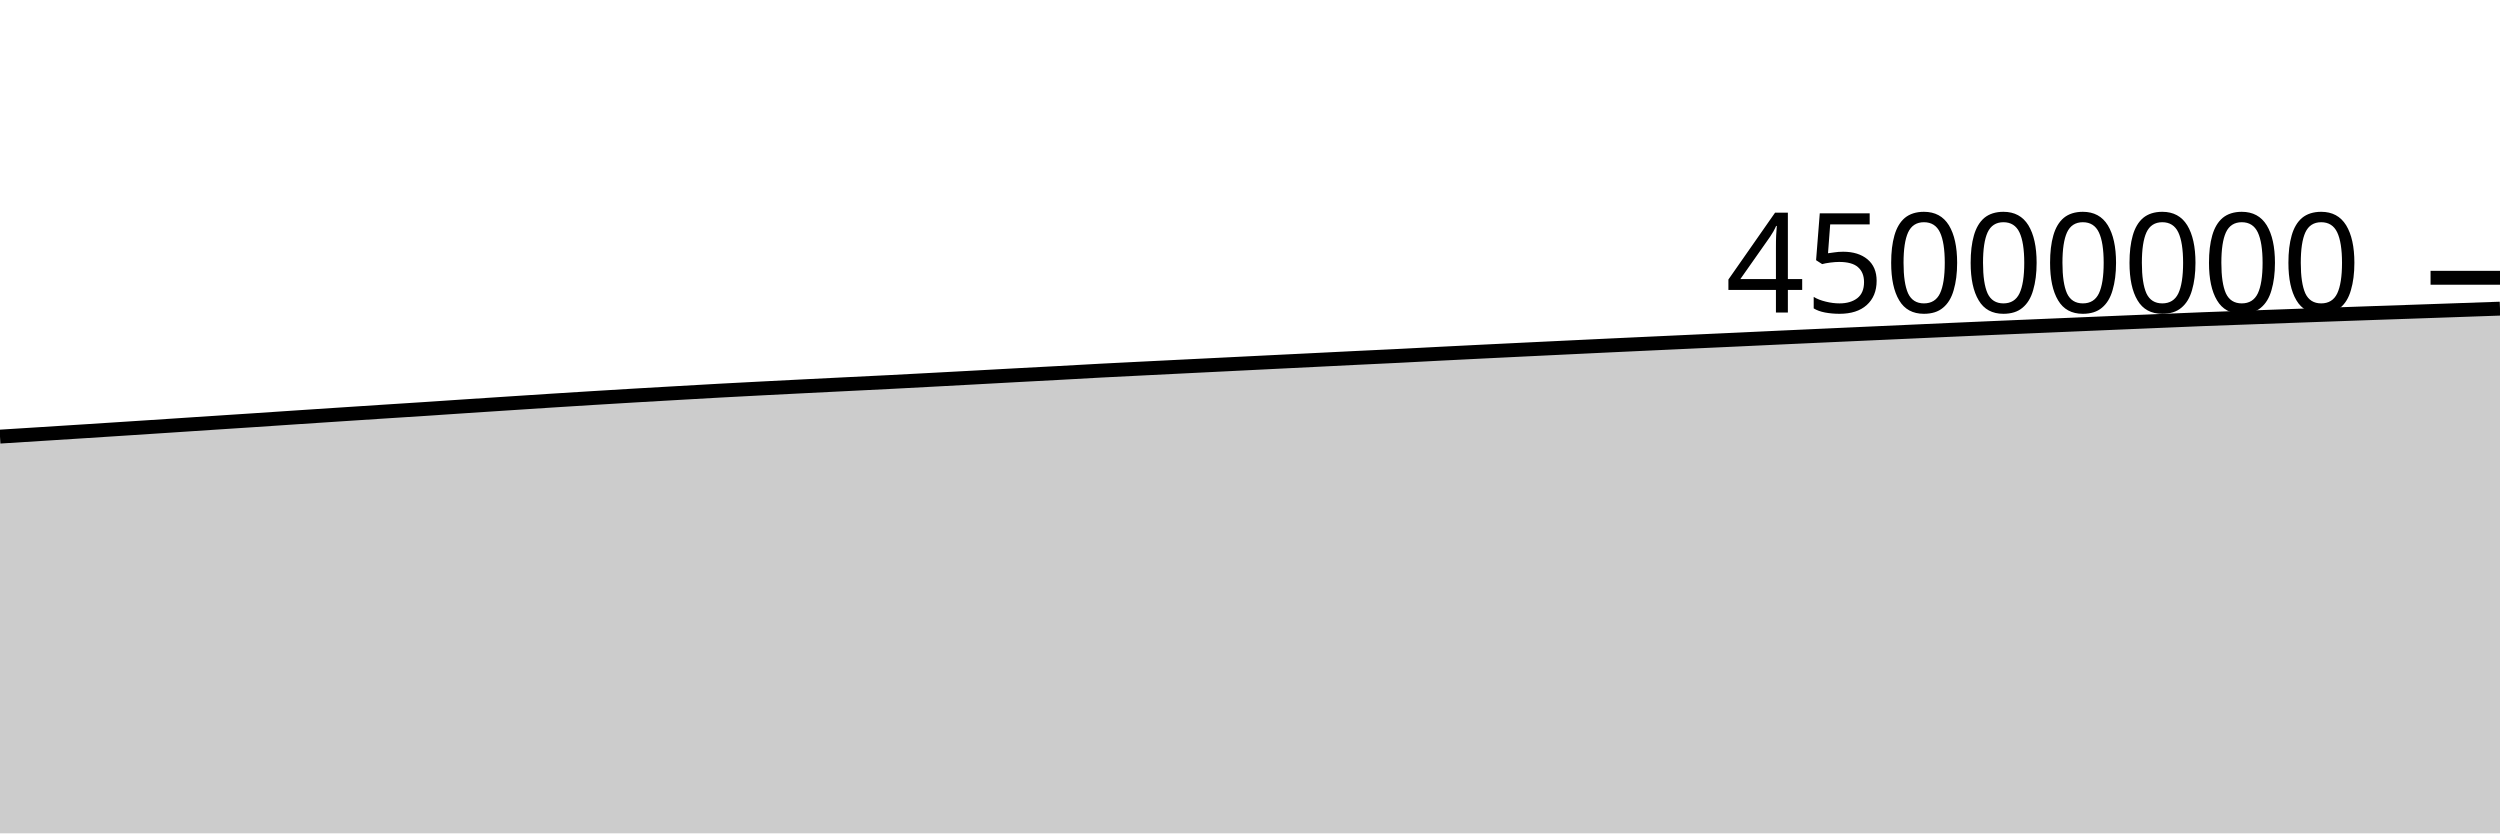
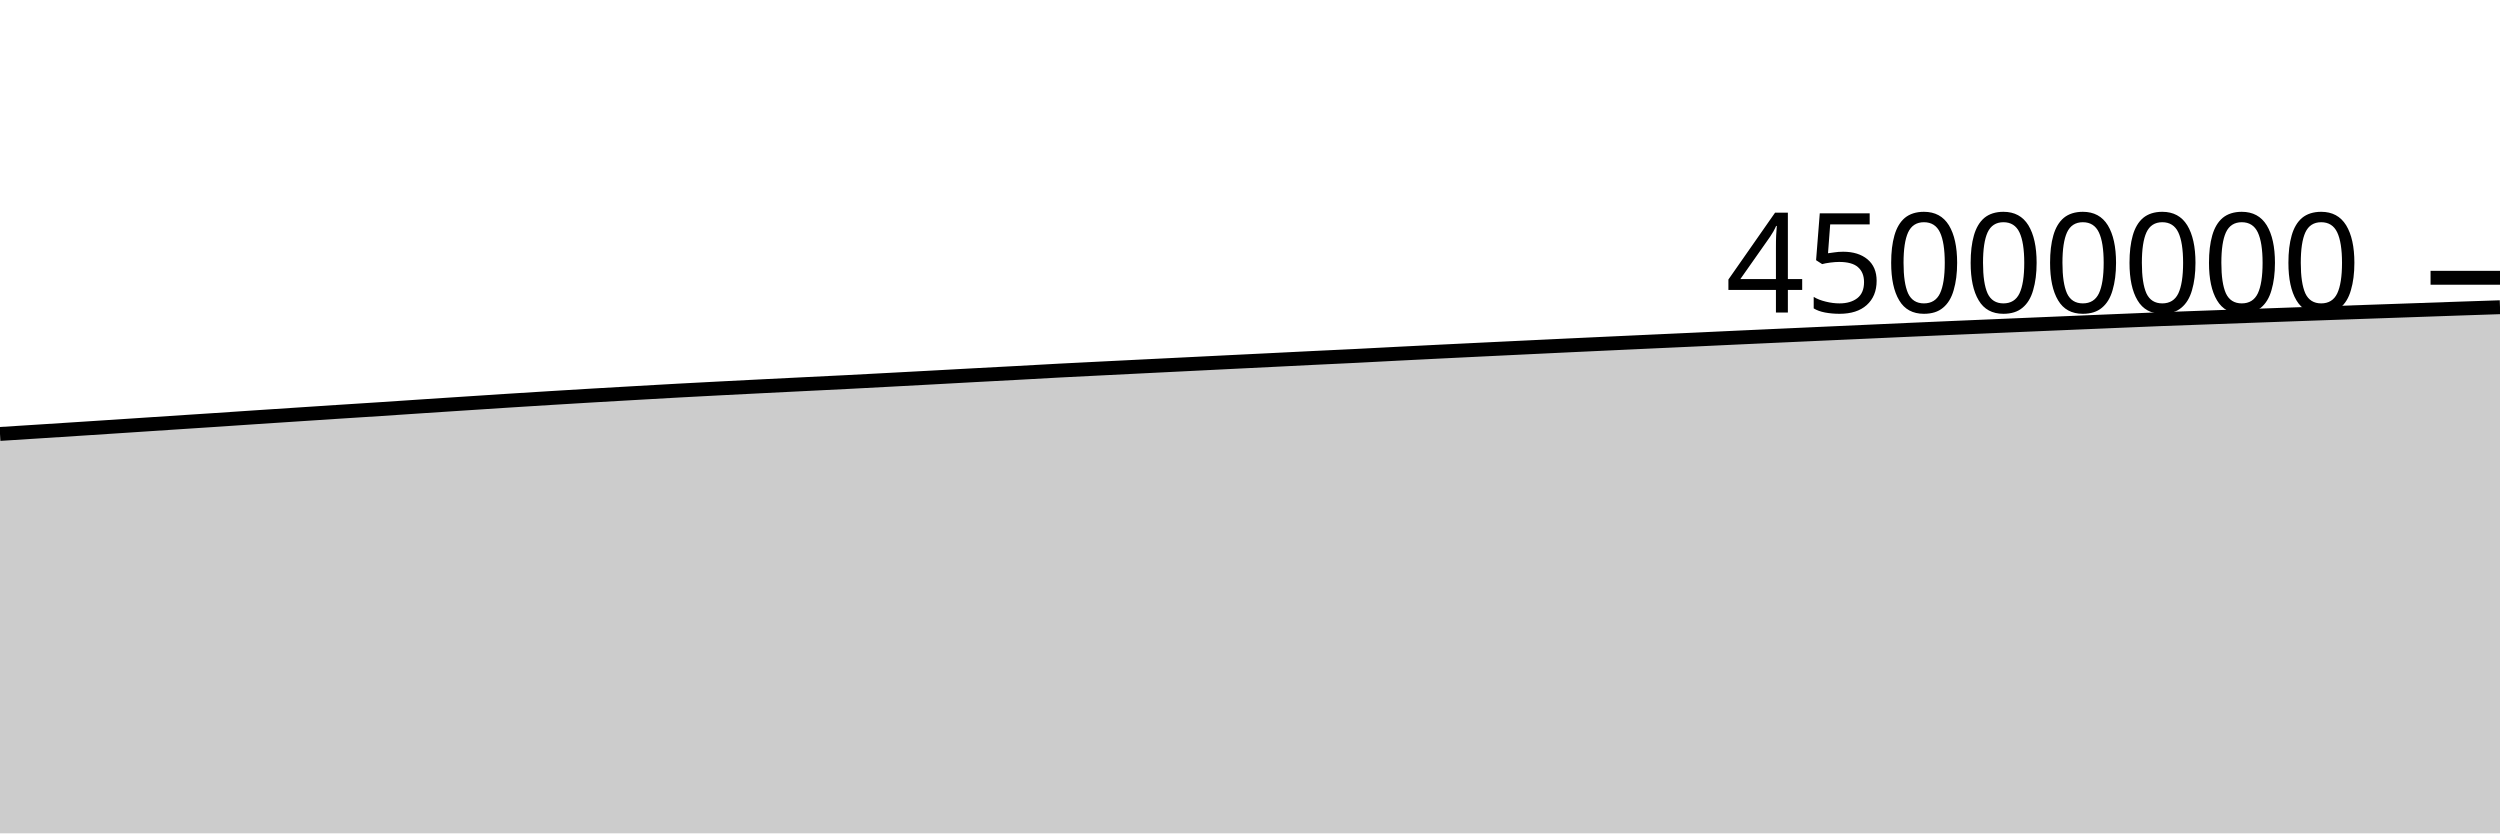
<svg xmlns="http://www.w3.org/2000/svg" viewBox="0 0 180 60">
  <g transform="translate(0,20)">
-     <path class="area" fill="rgba(0, 0, 0, 0.2)" d="M0,11.436C1.017,11.372,2.034,11.308,3.051,11.244C4.068,11.179,5.085,11.116,6.102,11.05C7.119,10.985,8.136,10.919,9.153,10.853C10.169,10.787,11.186,10.721,12.203,10.654C13.22,10.588,14.237,10.519,15.254,10.452C16.271,10.385,17.288,10.321,18.305,10.253C19.322,10.186,20.339,10.115,21.356,10.048C22.373,9.98,23.39,9.914,24.407,9.847C25.424,9.78,26.441,9.713,27.458,9.647C28.475,9.581,29.492,9.518,30.508,9.451C31.525,9.384,32.542,9.314,33.559,9.247C34.576,9.179,35.593,9.113,36.61,9.047C37.627,8.981,38.644,8.913,39.661,8.848C40.678,8.783,41.695,8.719,42.712,8.657C43.729,8.594,44.746,8.533,45.763,8.473C46.78,8.413,47.797,8.356,48.814,8.297C49.831,8.239,50.847,8.179,51.864,8.124C52.881,8.068,53.898,8.016,54.915,7.963C55.932,7.911,56.949,7.859,57.966,7.808C58.983,7.757,60,7.707,61.017,7.656C62.034,7.606,63.051,7.557,64.068,7.505C65.085,7.453,66.102,7.399,67.119,7.344C68.136,7.29,69.153,7.235,70.169,7.18C71.186,7.125,72.203,7.068,73.22,7.013C74.237,6.958,75.254,6.906,76.271,6.851C77.288,6.795,78.305,6.736,79.322,6.682C80.339,6.629,81.356,6.579,82.373,6.528C83.39,6.477,84.407,6.427,85.424,6.376C86.441,6.326,87.458,6.276,88.475,6.225C89.492,6.174,90.508,6.123,91.525,6.073C92.542,6.023,93.559,5.973,94.576,5.923C95.593,5.873,96.61,5.82,97.627,5.771C98.644,5.721,99.661,5.676,100.678,5.625C101.695,5.574,102.712,5.518,103.729,5.466C104.746,5.414,105.763,5.364,106.78,5.313C107.797,5.263,108.814,5.213,109.831,5.164C110.847,5.115,111.864,5.066,112.881,5.017C113.898,4.969,114.915,4.919,115.932,4.871C116.949,4.823,117.966,4.776,118.983,4.729C120,4.682,121.017,4.635,122.034,4.588C123.051,4.541,124.068,4.496,125.085,4.449C126.102,4.402,127.119,4.353,128.136,4.306C129.153,4.259,130.169,4.214,131.186,4.167C132.203,4.121,133.22,4.075,134.237,4.029C135.254,3.984,136.271,3.938,137.288,3.892C138.305,3.846,139.322,3.8,140.339,3.754C141.356,3.709,142.373,3.664,143.39,3.62C144.407,3.576,145.424,3.533,146.441,3.49C147.458,3.447,148.475,3.404,149.492,3.361C150.508,3.318,151.525,3.274,152.542,3.232C153.559,3.189,154.576,3.147,155.593,3.105C156.61,3.063,157.627,3.019,158.644,2.979C159.661,2.94,160.678,2.906,161.695,2.868C162.712,2.831,163.729,2.794,164.746,2.757C165.763,2.72,166.78,2.684,167.797,2.648C168.814,2.612,169.831,2.576,170.847,2.54C171.864,2.505,172.881,2.47,173.898,2.435C174.915,2.4,175.932,2.365,176.949,2.329C177.966,2.294,178.983,2.258,180,2.222L180,40C178.983,40,177.966,40,176.949,40C175.932,40,174.915,40,173.898,40C172.881,40,171.864,40,170.847,40C169.831,40,168.814,40,167.797,40C166.78,40,165.763,40,164.746,40C163.729,40,162.712,40,161.695,40C160.678,40,159.661,40,158.644,40C157.627,40,156.61,40,155.593,40C154.576,40,153.559,40,152.542,40C151.525,40,150.508,40,149.492,40C148.475,40,147.458,40,146.441,40C145.424,40,144.407,40,143.39,40C142.373,40,141.356,40,140.339,40C139.322,40,138.305,40,137.288,40C136.271,40,135.254,40,134.237,40C133.22,40,132.203,40,131.186,40C130.169,40,129.153,40,128.136,40C127.119,40,126.102,40,125.085,40C124.068,40,123.051,40,122.034,40C121.017,40,120,40,118.983,40C117.966,40,116.949,40,115.932,40C114.915,40,113.898,40,112.881,40C111.864,40,110.847,40,109.831,40C108.814,40,107.797,40,106.78,40C105.763,40,104.746,40,103.729,40C102.712,40,101.695,40,100.678,40C99.661,40,98.644,40,97.627,40C96.61,40,95.593,40,94.576,40C93.559,40,92.542,40,91.525,40C90.508,40,89.492,40,88.475,40C87.458,40,86.441,40,85.424,40C84.407,40,83.39,40,82.373,40C81.356,40,80.339,40,79.322,40C78.305,40,77.288,40,76.271,40C75.254,40,74.237,40,73.22,40C72.203,40,71.186,40,70.169,40C69.153,40,68.136,40,67.119,40C66.102,40,65.085,40,64.068,40C63.051,40,62.034,40,61.017,40C60,40,58.983,40,57.966,40C56.949,40,55.932,40,54.915,40C53.898,40,52.881,40,51.864,40C50.847,40,49.831,40,48.814,40C47.797,40,46.78,40,45.763,40C44.746,40,43.729,40,42.712,40C41.695,40,40.678,40,39.661,40C38.644,40,37.627,40,36.61,40C35.593,40,34.576,40,33.559,40C32.542,40,31.525,40,30.508,40C29.492,40,28.475,40,27.458,40C26.441,40,25.424,40,24.407,40C23.39,40,22.373,40,21.356,40C20.339,40,19.322,40,18.305,40C17.288,40,16.271,40,15.254,40C14.237,40,13.22,40,12.203,40C11.186,40,10.169,40,9.153,40C8.136,40,7.119,40,6.102,40C5.085,40,4.068,40,3.051,40C2.034,40,1.017,40,0,40Z" />
-     <path class="line" stroke="black" fill="none" d="M0,11.436C1.017,11.372,2.034,11.308,3.051,11.244C4.068,11.179,5.085,11.116,6.102,11.05C7.119,10.985,8.136,10.919,9.153,10.853C10.169,10.787,11.186,10.721,12.203,10.654C13.22,10.588,14.237,10.519,15.254,10.452C16.271,10.385,17.288,10.321,18.305,10.253C19.322,10.186,20.339,10.115,21.356,10.048C22.373,9.98,23.39,9.914,24.407,9.847C25.424,9.78,26.441,9.713,27.458,9.647C28.475,9.581,29.492,9.518,30.508,9.451C31.525,9.384,32.542,9.314,33.559,9.247C34.576,9.179,35.593,9.113,36.61,9.047C37.627,8.981,38.644,8.913,39.661,8.848C40.678,8.783,41.695,8.719,42.712,8.657C43.729,8.594,44.746,8.533,45.763,8.473C46.78,8.413,47.797,8.356,48.814,8.297C49.831,8.239,50.847,8.179,51.864,8.124C52.881,8.068,53.898,8.016,54.915,7.963C55.932,7.911,56.949,7.859,57.966,7.808C58.983,7.757,60,7.707,61.017,7.656C62.034,7.606,63.051,7.557,64.068,7.505C65.085,7.453,66.102,7.399,67.119,7.344C68.136,7.29,69.153,7.235,70.169,7.18C71.186,7.125,72.203,7.068,73.22,7.013C74.237,6.958,75.254,6.906,76.271,6.851C77.288,6.795,78.305,6.736,79.322,6.682C80.339,6.629,81.356,6.579,82.373,6.528C83.39,6.477,84.407,6.427,85.424,6.376C86.441,6.326,87.458,6.276,88.475,6.225C89.492,6.174,90.508,6.123,91.525,6.073C92.542,6.023,93.559,5.973,94.576,5.923C95.593,5.873,96.61,5.82,97.627,5.771C98.644,5.721,99.661,5.676,100.678,5.625C101.695,5.574,102.712,5.518,103.729,5.466C104.746,5.414,105.763,5.364,106.78,5.313C107.797,5.263,108.814,5.213,109.831,5.164C110.847,5.115,111.864,5.066,112.881,5.017C113.898,4.969,114.915,4.919,115.932,4.871C116.949,4.823,117.966,4.776,118.983,4.729C120,4.682,121.017,4.635,122.034,4.588C123.051,4.541,124.068,4.496,125.085,4.449C126.102,4.402,127.119,4.353,128.136,4.306C129.153,4.259,130.169,4.214,131.186,4.167C132.203,4.121,133.22,4.075,134.237,4.029C135.254,3.984,136.271,3.938,137.288,3.892C138.305,3.846,139.322,3.8,140.339,3.754C141.356,3.709,142.373,3.664,143.39,3.62C144.407,3.576,145.424,3.533,146.441,3.49C147.458,3.447,148.475,3.404,149.492,3.361C150.508,3.318,151.525,3.274,152.542,3.232C153.559,3.189,154.576,3.147,155.593,3.105C156.61,3.063,157.627,3.019,158.644,2.979C159.661,2.94,160.678,2.906,161.695,2.868C162.712,2.831,163.729,2.794,164.746,2.757C165.763,2.72,166.78,2.684,167.797,2.648C168.814,2.612,169.831,2.576,170.847,2.54C171.864,2.505,172.881,2.47,173.898,2.435C174.915,2.4,175.932,2.365,176.949,2.329C177.966,2.294,178.983,2.258,180,2.222" />
+     <path class="area" fill="rgba(0, 0, 0, 0.2)" d="M0,11.244C1.017,11.18,2.034,11.116,3.051,11.05C4.068,10.985,5.085,10.919,6.102,10.853C7.119,10.787,8.136,10.721,9.153,10.654C10.169,10.588,11.186,10.519,12.203,10.452C13.22,10.385,14.237,10.321,15.254,10.253C16.271,10.186,17.288,10.115,18.305,10.048C19.322,9.98,20.339,9.914,21.356,9.847C22.373,9.78,23.39,9.713,24.407,9.647C25.424,9.581,26.441,9.518,27.458,9.451C28.475,9.384,29.492,9.314,30.508,9.247C31.525,9.179,32.542,9.113,33.559,9.047C34.576,8.981,35.593,8.913,36.61,8.848C37.627,8.783,38.644,8.719,39.661,8.657C40.678,8.594,41.695,8.533,42.712,8.473C43.729,8.413,44.746,8.356,45.763,8.297C46.78,8.239,47.797,8.179,48.814,8.124C49.831,8.068,50.847,8.016,51.864,7.963C52.881,7.911,53.898,7.859,54.915,7.808C55.932,7.757,56.949,7.707,57.966,7.656C58.983,7.606,60,7.557,61.017,7.505C62.034,7.453,63.051,7.399,64.068,7.344C65.085,7.29,66.102,7.235,67.119,7.18C68.136,7.125,69.153,7.068,70.169,7.013C71.186,6.958,72.203,6.906,73.22,6.851C74.237,6.795,75.254,6.736,76.271,6.682C77.288,6.629,78.305,6.579,79.322,6.528C80.339,6.477,81.356,6.427,82.373,6.376C83.39,6.326,84.407,6.276,85.424,6.225C86.441,6.174,87.458,6.123,88.475,6.073C89.492,6.023,90.508,5.973,91.525,5.923C92.542,5.873,93.559,5.82,94.576,5.771C95.593,5.721,96.61,5.676,97.627,5.625C98.644,5.574,99.661,5.518,100.678,5.466C101.695,5.414,102.712,5.364,103.729,5.313C104.746,5.263,105.763,5.213,106.78,5.164C107.797,5.115,108.814,5.066,109.831,5.017C110.847,4.969,111.864,4.919,112.881,4.871C113.898,4.823,114.915,4.776,115.932,4.729C116.949,4.682,117.966,4.635,118.983,4.588C120,4.541,121.017,4.496,122.034,4.449C123.051,4.402,124.068,4.353,125.085,4.306C126.102,4.259,127.119,4.214,128.136,4.167C129.153,4.121,130.169,4.075,131.186,4.029C132.203,3.984,133.22,3.938,134.237,3.892C135.254,3.846,136.271,3.8,137.288,3.754C138.305,3.709,139.322,3.664,140.339,3.62C141.356,3.576,142.373,3.533,143.39,3.49C144.407,3.447,145.424,3.404,146.441,3.361C147.458,3.318,148.475,3.274,149.492,3.232C150.508,3.189,151.525,3.147,152.542,3.105C153.559,3.063,154.576,3.019,155.593,2.979C156.61,2.94,157.627,2.906,158.644,2.868C159.661,2.831,160.678,2.794,161.695,2.757C162.712,2.72,163.729,2.684,164.746,2.648C165.763,2.612,166.78,2.576,167.797,2.54C168.814,2.505,169.831,2.47,170.847,2.435C171.864,2.4,172.881,2.365,173.898,2.329C174.915,2.294,175.932,2.257,176.949,2.222C177.966,2.187,178.983,2.154,180,2.12L180,40C178.983,40,177.966,40,176.949,40C175.932,40,174.915,40,173.898,40C172.881,40,171.864,40,170.847,40C169.831,40,168.814,40,167.797,40C166.78,40,165.763,40,164.746,40C163.729,40,162.712,40,161.695,40C160.678,40,159.661,40,158.644,40C157.627,40,156.61,40,155.593,40C154.576,40,153.559,40,152.542,40C151.525,40,150.508,40,149.492,40C148.475,40,147.458,40,146.441,40C145.424,40,144.407,40,143.39,40C142.373,40,141.356,40,140.339,40C139.322,40,138.305,40,137.288,40C136.271,40,135.254,40,134.237,40C133.22,40,132.203,40,131.186,40C130.169,40,129.153,40,128.136,40C127.119,40,126.102,40,125.085,40C124.068,40,123.051,40,122.034,40C121.017,40,120,40,118.983,40C117.966,40,116.949,40,115.932,40C114.915,40,113.898,40,112.881,40C111.864,40,110.847,40,109.831,40C108.814,40,107.797,40,106.78,40C105.763,40,104.746,40,103.729,40C102.712,40,101.695,40,100.678,40C99.661,40,98.644,40,97.627,40C96.61,40,95.593,40,94.576,40C93.559,40,92.542,40,91.525,40C90.508,40,89.492,40,88.475,40C87.458,40,86.441,40,85.424,40C84.407,40,83.39,40,82.373,40C81.356,40,80.339,40,79.322,40C78.305,40,77.288,40,76.271,40C75.254,40,74.237,40,73.22,40C72.203,40,71.186,40,70.169,40C69.153,40,68.136,40,67.119,40C66.102,40,65.085,40,64.068,40C63.051,40,62.034,40,61.017,40C60,40,58.983,40,57.966,40C56.949,40,55.932,40,54.915,40C53.898,40,52.881,40,51.864,40C50.847,40,49.831,40,48.814,40C47.797,40,46.78,40,45.763,40C44.746,40,43.729,40,42.712,40C41.695,40,40.678,40,39.661,40C38.644,40,37.627,40,36.61,40C35.593,40,34.576,40,33.559,40C32.542,40,31.525,40,30.508,40C29.492,40,28.475,40,27.458,40C26.441,40,25.424,40,24.407,40C23.39,40,22.373,40,21.356,40C20.339,40,19.322,40,18.305,40C17.288,40,16.271,40,15.254,40C14.237,40,13.22,40,12.203,40C11.186,40,10.169,40,9.153,40C8.136,40,7.119,40,6.102,40C5.085,40,4.068,40,3.051,40C2.034,40,1.017,40,0,40Z" />
+     <path class="line" stroke="black" fill="none" d="M0,11.244C1.017,11.18,2.034,11.116,3.051,11.05C4.068,10.985,5.085,10.919,6.102,10.853C7.119,10.787,8.136,10.721,9.153,10.654C10.169,10.588,11.186,10.519,12.203,10.452C13.22,10.385,14.237,10.321,15.254,10.253C16.271,10.186,17.288,10.115,18.305,10.048C19.322,9.98,20.339,9.914,21.356,9.847C22.373,9.78,23.39,9.713,24.407,9.647C25.424,9.581,26.441,9.518,27.458,9.451C28.475,9.384,29.492,9.314,30.508,9.247C31.525,9.179,32.542,9.113,33.559,9.047C34.576,8.981,35.593,8.913,36.61,8.848C37.627,8.783,38.644,8.719,39.661,8.657C40.678,8.594,41.695,8.533,42.712,8.473C43.729,8.413,44.746,8.356,45.763,8.297C46.78,8.239,47.797,8.179,48.814,8.124C49.831,8.068,50.847,8.016,51.864,7.963C52.881,7.911,53.898,7.859,54.915,7.808C55.932,7.757,56.949,7.707,57.966,7.656C58.983,7.606,60,7.557,61.017,7.505C62.034,7.453,63.051,7.399,64.068,7.344C65.085,7.29,66.102,7.235,67.119,7.18C68.136,7.125,69.153,7.068,70.169,7.013C71.186,6.958,72.203,6.906,73.22,6.851C74.237,6.795,75.254,6.736,76.271,6.682C77.288,6.629,78.305,6.579,79.322,6.528C80.339,6.477,81.356,6.427,82.373,6.376C83.39,6.326,84.407,6.276,85.424,6.225C86.441,6.174,87.458,6.123,88.475,6.073C89.492,6.023,90.508,5.973,91.525,5.923C92.542,5.873,93.559,5.82,94.576,5.771C95.593,5.721,96.61,5.676,97.627,5.625C98.644,5.574,99.661,5.518,100.678,5.466C101.695,5.414,102.712,5.364,103.729,5.313C104.746,5.263,105.763,5.213,106.78,5.164C107.797,5.115,108.814,5.066,109.831,5.017C110.847,4.969,111.864,4.919,112.881,4.871C113.898,4.823,114.915,4.776,115.932,4.729C116.949,4.682,117.966,4.635,118.983,4.588C120,4.541,121.017,4.496,122.034,4.449C123.051,4.402,124.068,4.353,125.085,4.306C126.102,4.259,127.119,4.214,128.136,4.167C129.153,4.121,130.169,4.075,131.186,4.029C132.203,3.984,133.22,3.938,134.237,3.892C135.254,3.846,136.271,3.8,137.288,3.754C138.305,3.709,139.322,3.664,140.339,3.62C141.356,3.576,142.373,3.533,143.39,3.49C144.407,3.447,145.424,3.404,146.441,3.361C147.458,3.318,148.475,3.274,149.492,3.232C150.508,3.189,151.525,3.147,152.542,3.105C153.559,3.063,154.576,3.019,155.593,2.979C156.61,2.94,157.627,2.906,158.644,2.868C159.661,2.831,160.678,2.794,161.695,2.757C162.712,2.72,163.729,2.684,164.746,2.648C165.763,2.612,166.78,2.576,167.797,2.54C168.814,2.505,169.831,2.47,170.847,2.435C171.864,2.4,172.881,2.365,173.898,2.329C174.915,2.294,175.932,2.257,176.949,2.222C177.966,2.187,178.983,2.154,180,2.12" />
    <path class="axis-ceiling" stroke-width="1" stroke="black" fill="none" d="M175,0L180,0" />
    <text class="axis-ceiling-label" font-family="sans-serif" text-anchor="end" font-size="10px" x="170" y="2.5">45000000</text>
  </g>
</svg>
